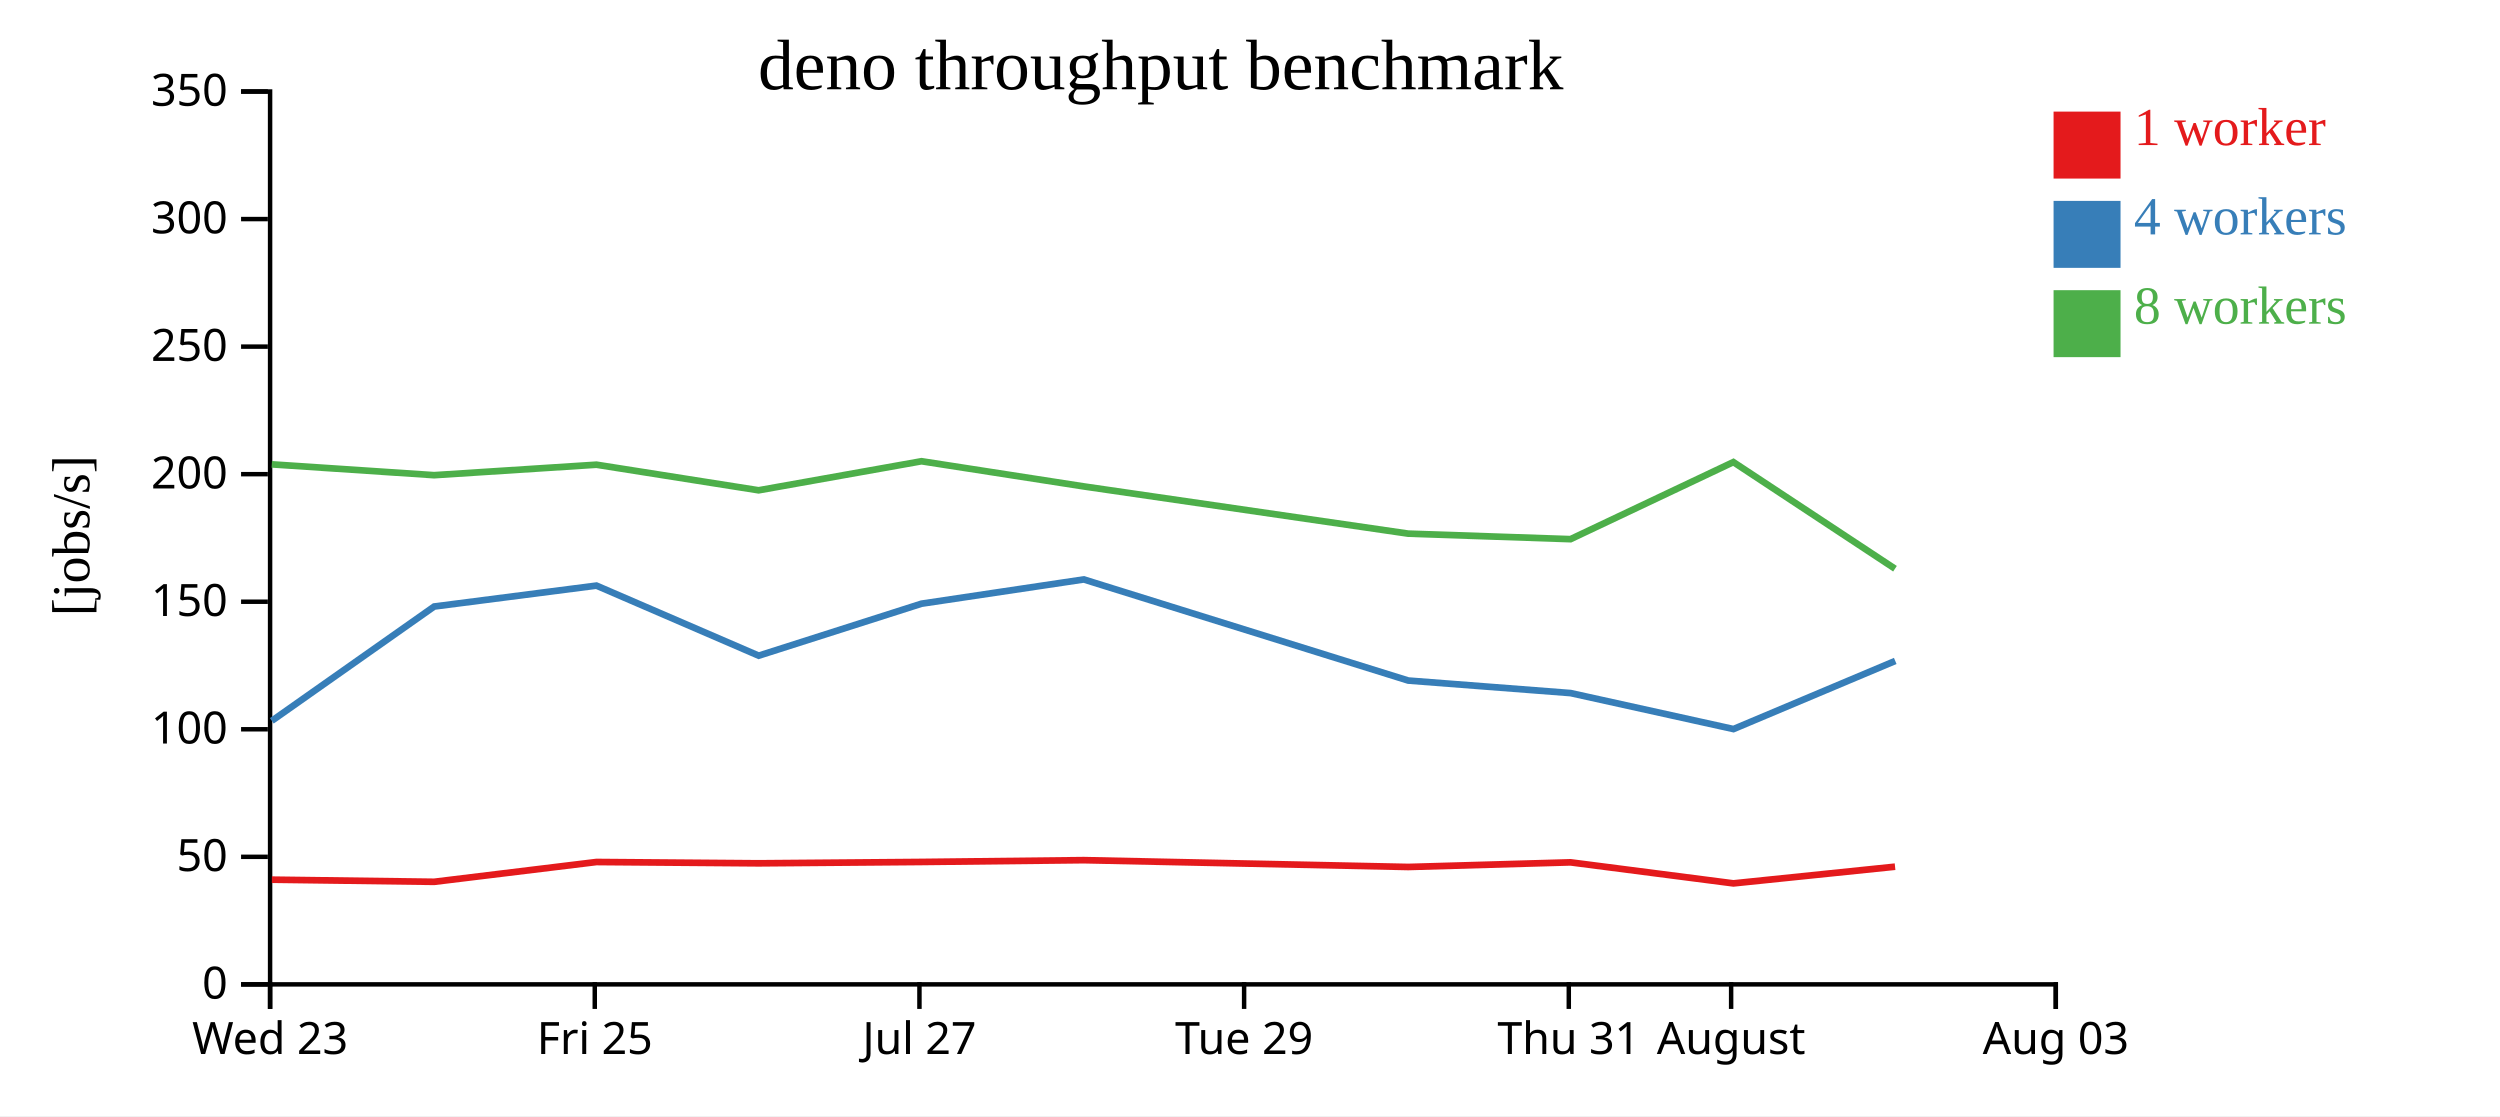
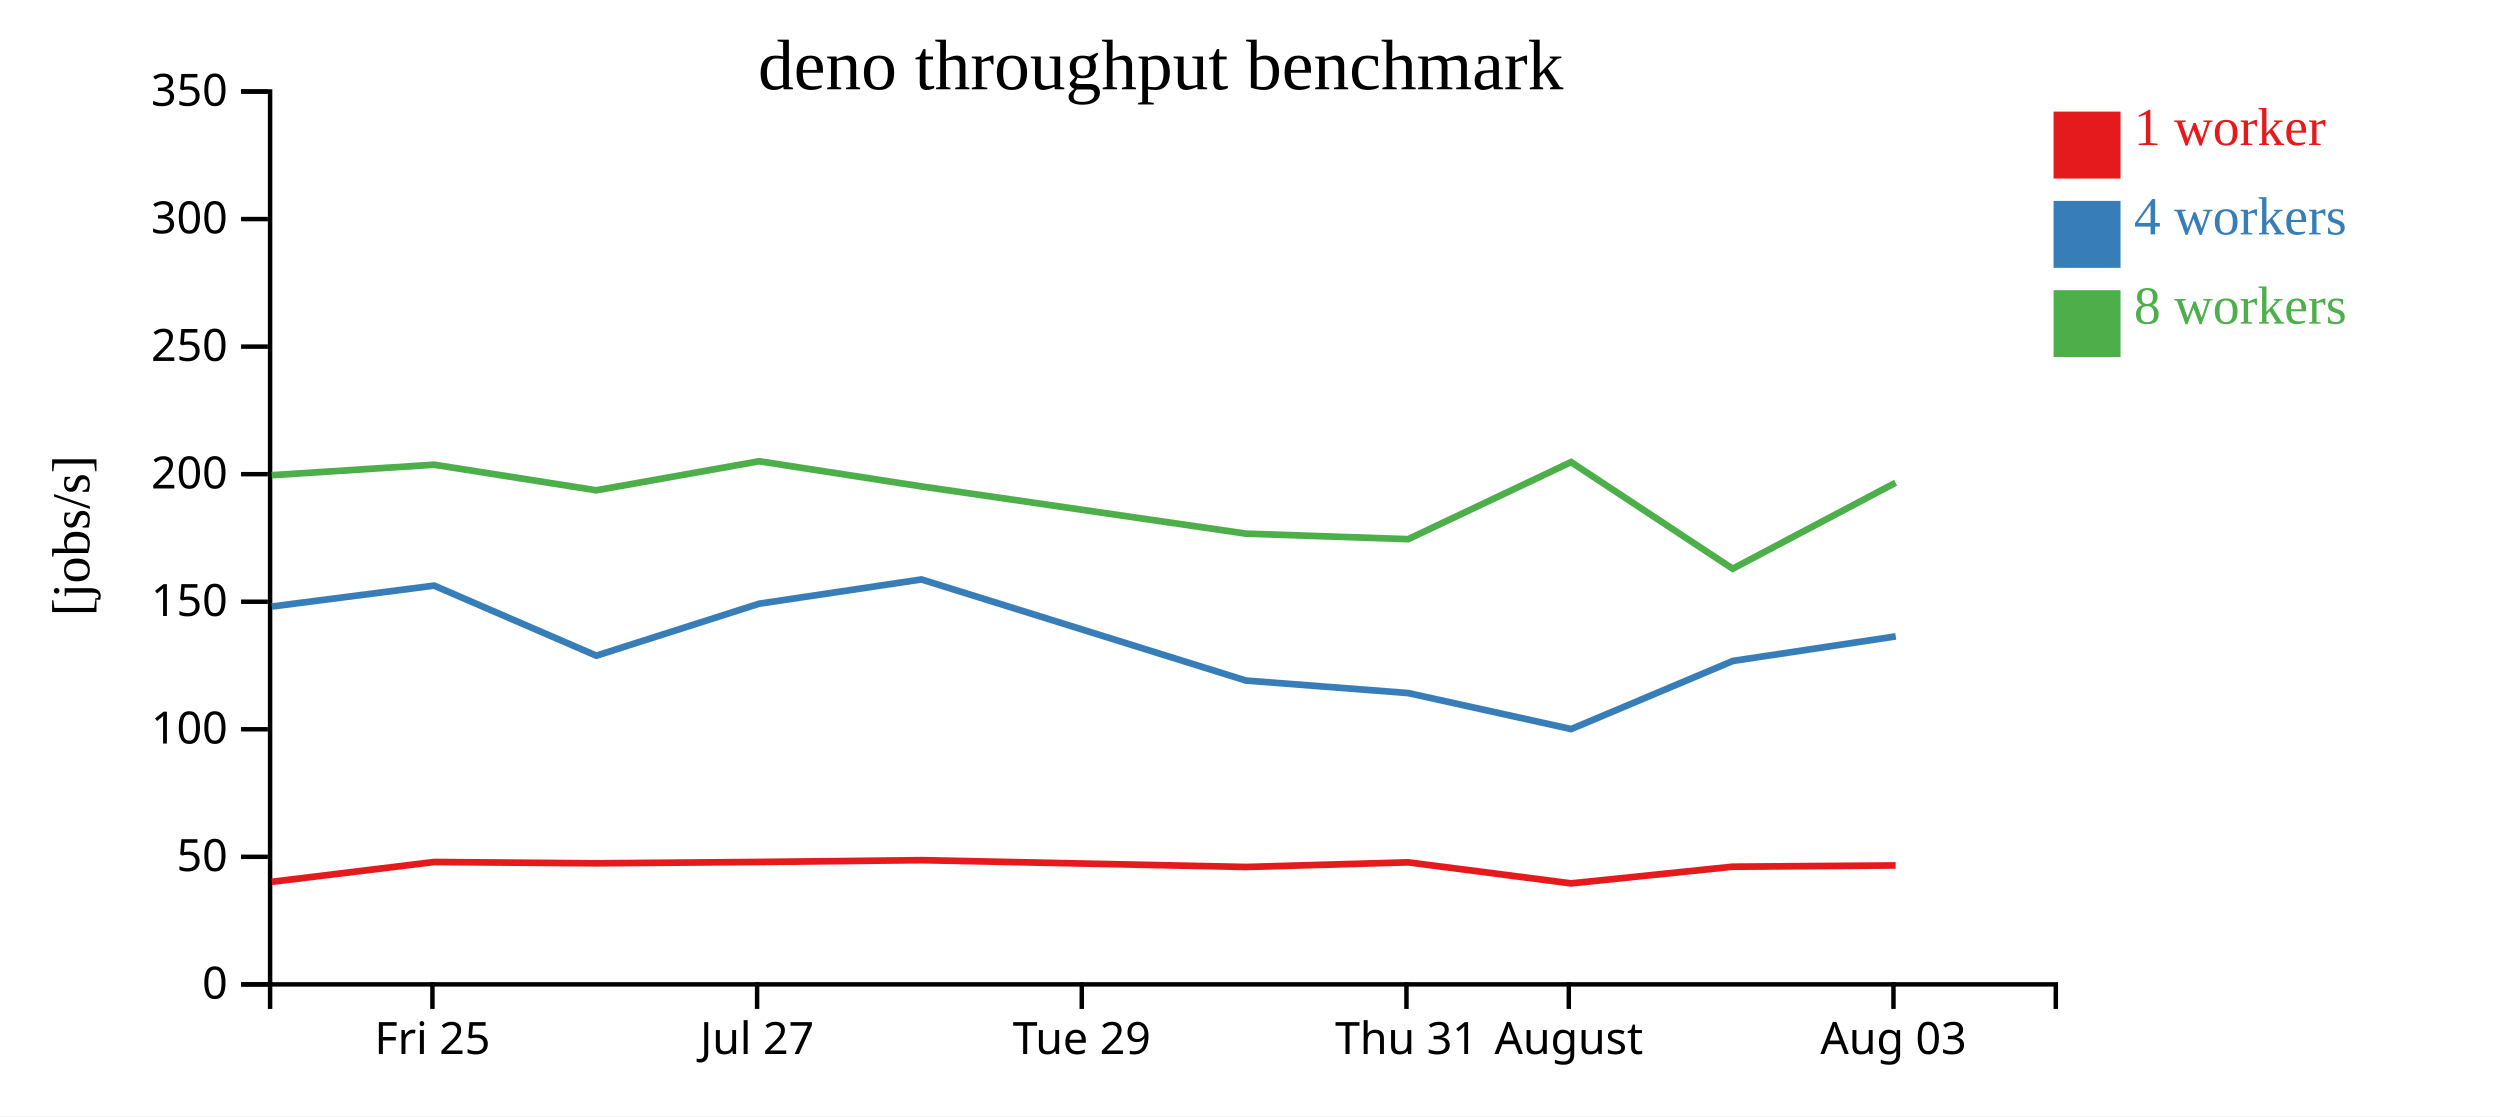
<svg xmlns="http://www.w3.org/2000/svg" width="560" height="250">
  <rect width="100%" height="100%" fill="white" />
  <g transform="translate(60,20)">
    <g transform="translate(0,200)" fill="none" font-size="10" font-family="sans-serif" text-anchor="middle">
      <path class="domain" stroke="currentColor" d="M0.5,6V0.5H400.5V6" />
-       <g class="tick" opacity="1" transform="translate(0.5,0)">
-         <line stroke="currentColor" y2="6" />
-         <text fill="currentColor" y="9" dy="0.71em">Wed 23</text>
-       </g>
-       <g class="tick" opacity="1" transform="translate(73.22727,0)">
+       <g class="tick" opacity="1" transform="translate(36.86364,0)">
        <line stroke="currentColor" y2="6" />
        <text fill="currentColor" y="9" dy="0.71em">Fri 25</text>
      </g>
-       <g class="tick" opacity="1" transform="translate(145.9545,0)">
+       <g class="tick" opacity="1" transform="translate(109.5909,0)">
        <line stroke="currentColor" y2="6" />
        <text fill="currentColor" y="9" dy="0.71em">Jul 27</text>
      </g>
-       <g class="tick" opacity="1" transform="translate(218.6818,0)">
+       <g class="tick" opacity="1" transform="translate(182.3182,0)">
        <line stroke="currentColor" y2="6" />
        <text fill="currentColor" y="9" dy="0.71em">Tue 29</text>
      </g>
-       <g class="tick" opacity="1" transform="translate(291.4091,0)">
+       <g class="tick" opacity="1" transform="translate(255.0455,0)">
        <line stroke="currentColor" y2="6" />
        <text fill="currentColor" y="9" dy="0.71em">Thu 31</text>
      </g>
-       <g class="tick" opacity="1" transform="translate(327.7727,0)">
+       <g class="tick" opacity="1" transform="translate(291.4091,0)">
        <line stroke="currentColor" y2="6" />
        <text fill="currentColor" y="9" dy="0.71em">August</text>
      </g>
-       <g class="tick" opacity="1" transform="translate(400.5,0)">
+       <g class="tick" opacity="1" transform="translate(364.1364,0)">
        <line stroke="currentColor" y2="6" />
        <text fill="currentColor" y="9" dy="0.71em">Aug 03</text>
      </g>
    </g>
    <g fill="none" font-size="10" font-family="sans-serif" text-anchor="end">
      <path class="domain" stroke="currentColor" d="M-6,200.5H0.5V0.5H-6" />
      <g class="tick" opacity="1" transform="translate(0,200.5)">
        <line stroke="currentColor" x2="-6" />
        <text fill="currentColor" x="-9" dy="0.32em">0</text>
      </g>
      <g class="tick" opacity="1" transform="translate(0,171.9286)">
        <line stroke="currentColor" x2="-6" />
        <text fill="currentColor" x="-9" dy="0.32em">50</text>
      </g>
      <g class="tick" opacity="1" transform="translate(0,143.3571)">
        <line stroke="currentColor" x2="-6" />
        <text fill="currentColor" x="-9" dy="0.32em">100</text>
      </g>
      <g class="tick" opacity="1" transform="translate(0,114.7857)">
        <line stroke="currentColor" x2="-6" />
        <text fill="currentColor" x="-9" dy="0.32em">150</text>
      </g>
      <g class="tick" opacity="1" transform="translate(0,86.21429)">
        <line stroke="currentColor" x2="-6" />
        <text fill="currentColor" x="-9" dy="0.32em">200</text>
      </g>
      <g class="tick" opacity="1" transform="translate(0,57.64286)">
        <line stroke="currentColor" x2="-6" />
        <text fill="currentColor" x="-9" dy="0.32em">250</text>
      </g>
      <g class="tick" opacity="1" transform="translate(0,29.07143)">
        <line stroke="currentColor" x2="-6" />
        <text fill="currentColor" x="-9" dy="0.32em">300</text>
      </g>
      <g class="tick" opacity="1" transform="translate(0,0.5)">
        <line stroke="currentColor" x2="-6" />
        <text fill="currentColor" x="-9" dy="0.32em">350</text>
      </g>
    </g>
    <text text-anchor="middle" style="font-size: 12px" transform="rotate(-90)" y="-40" x="-100">[jobs/s]</text>
    <text text-anchor="middle" style="font-size: 16px" y="0" x="200">deno throughput benchmark</text>
-     <path class="line" fill="none" stroke="#e41a1c" stroke-width="1.5" d="M0.897,177.047L37.254,177.526L73.605,173.089L109.941,173.382L146.422,173.079L182.761,172.677L255.462,174.202L291.798,173.165L328.287,177.877L364.494,174.139" />
-     <path class="line" fill="none" stroke="#377eb8" stroke-width="1.5" d="M0.882,141.464L37.262,115.859L73.601,111.177L109.948,126.871L146.416,115.227L182.759,109.793L255.449,132.445L291.81,135.251L328.298,143.311L364.533,128.05" />
-     <path class="line" fill="none" stroke="#4daf4a" stroke-width="1.5" d="M0.88,84.013L37.24,86.441L73.597,84.092L109.93,89.827L146.416,83.318L182.756,88.957L255.458,99.538L291.798,100.771L328.274,83.509L364.478,107.396" />
+     <path class="line" fill="none" stroke="#e41a1c" stroke-width="1.5" d="M0.89,177.526L37.242,173.089L73.577,173.382L110.058,173.079L146.397,172.677L219.098,174.202L255.435,173.165L291.924,177.877L328.13,174.139L364.623,173.86" />
+     <path class="line" fill="none" stroke="#377eb8" stroke-width="1.5" d="M0.899,115.859L37.238,111.177L73.584,126.871L110.052,115.227L146.395,109.793L219.086,132.445L255.446,135.251L291.934,143.311L328.169,128.05L364.65,122.55" />
+     <path class="line" fill="none" stroke="#4daf4a" stroke-width="1.5" d="M0.876,86.441L37.233,84.092L73.566,89.827L110.053,83.318L146.392,88.957L219.095,99.538L255.435,100.771L291.91,83.509L328.114,107.396L364.613,88.131" />
    <rect class="dot" x="400" y="5" width="15" height="15" style="fill: #e41a1c;" />
    <rect class="dot" x="400" y="25" width="15" height="15" style="fill: #377eb8;" />
    <rect class="dot" x="400" y="45" width="15" height="15" style="fill: #4daf4a;" />
    <text class="label" x="418" y="12.5" style="fill: #e41a1c; alignment-baseline: middle;" text-anchor="left">1 worker</text>
    <text class="label" x="418" y="32.5" style="fill: #377eb8; alignment-baseline: middle;" text-anchor="left">4 workers</text>
    <text class="label" x="418" y="52.5" style="fill: #4daf4a; alignment-baseline: middle;" text-anchor="left">8 workers</text>
  </g>
</svg>
